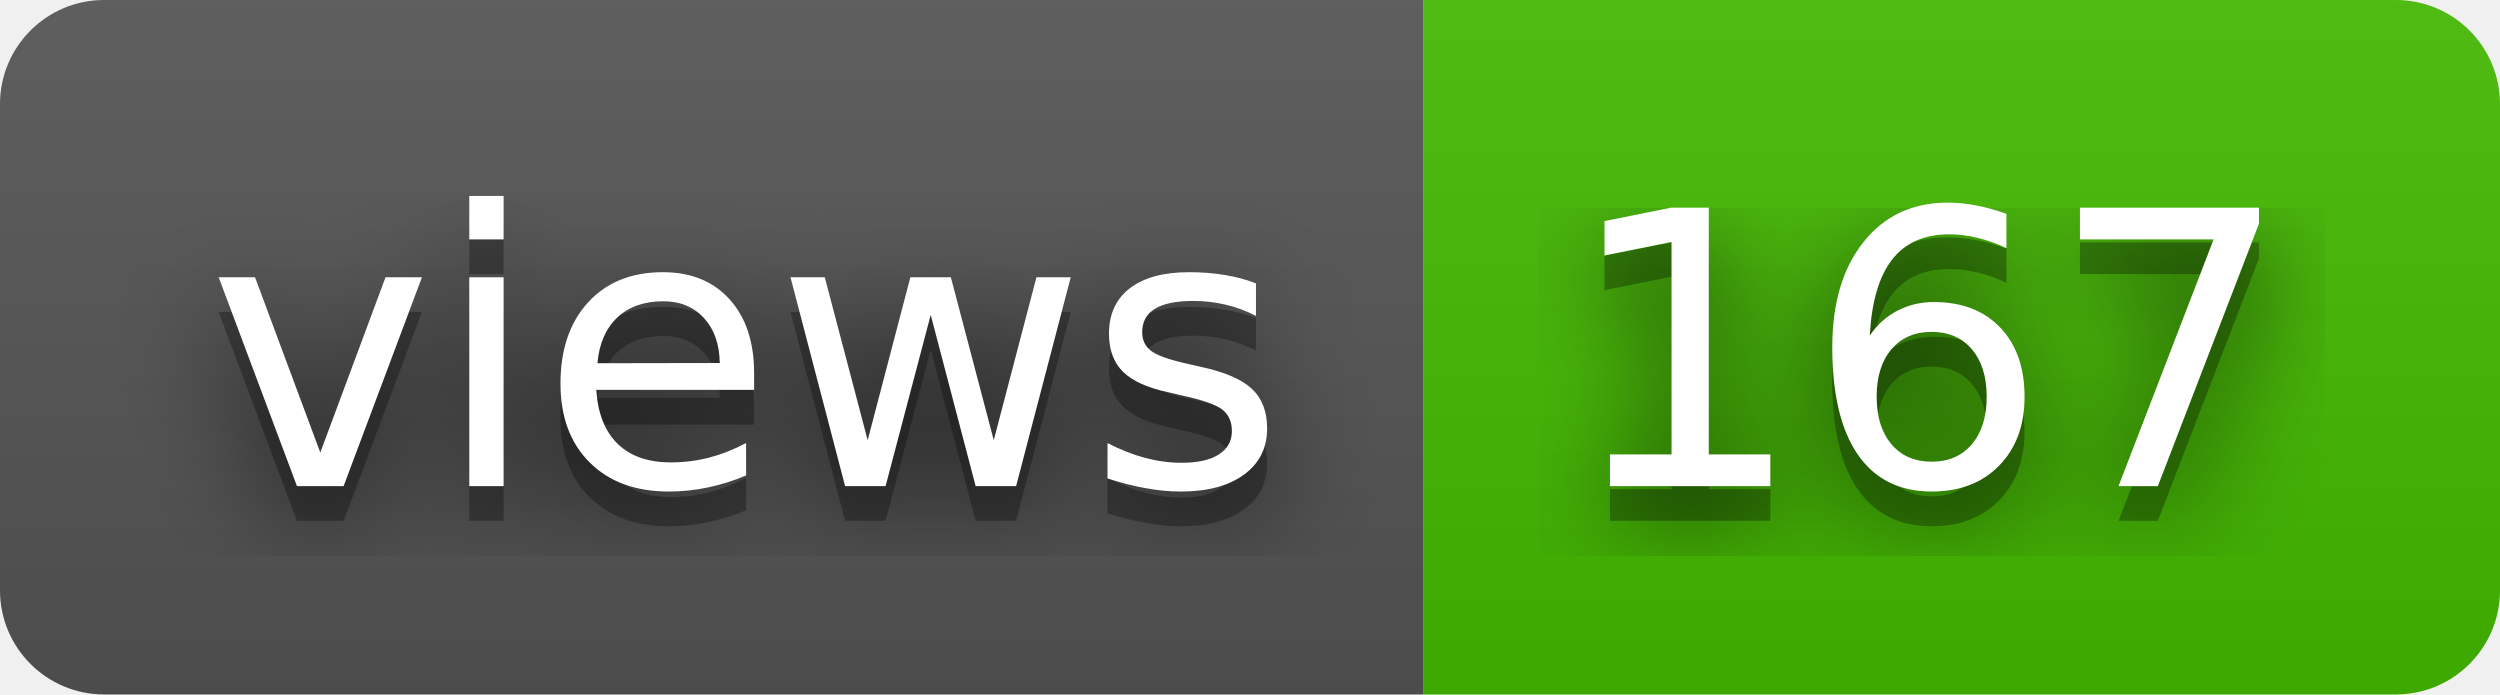
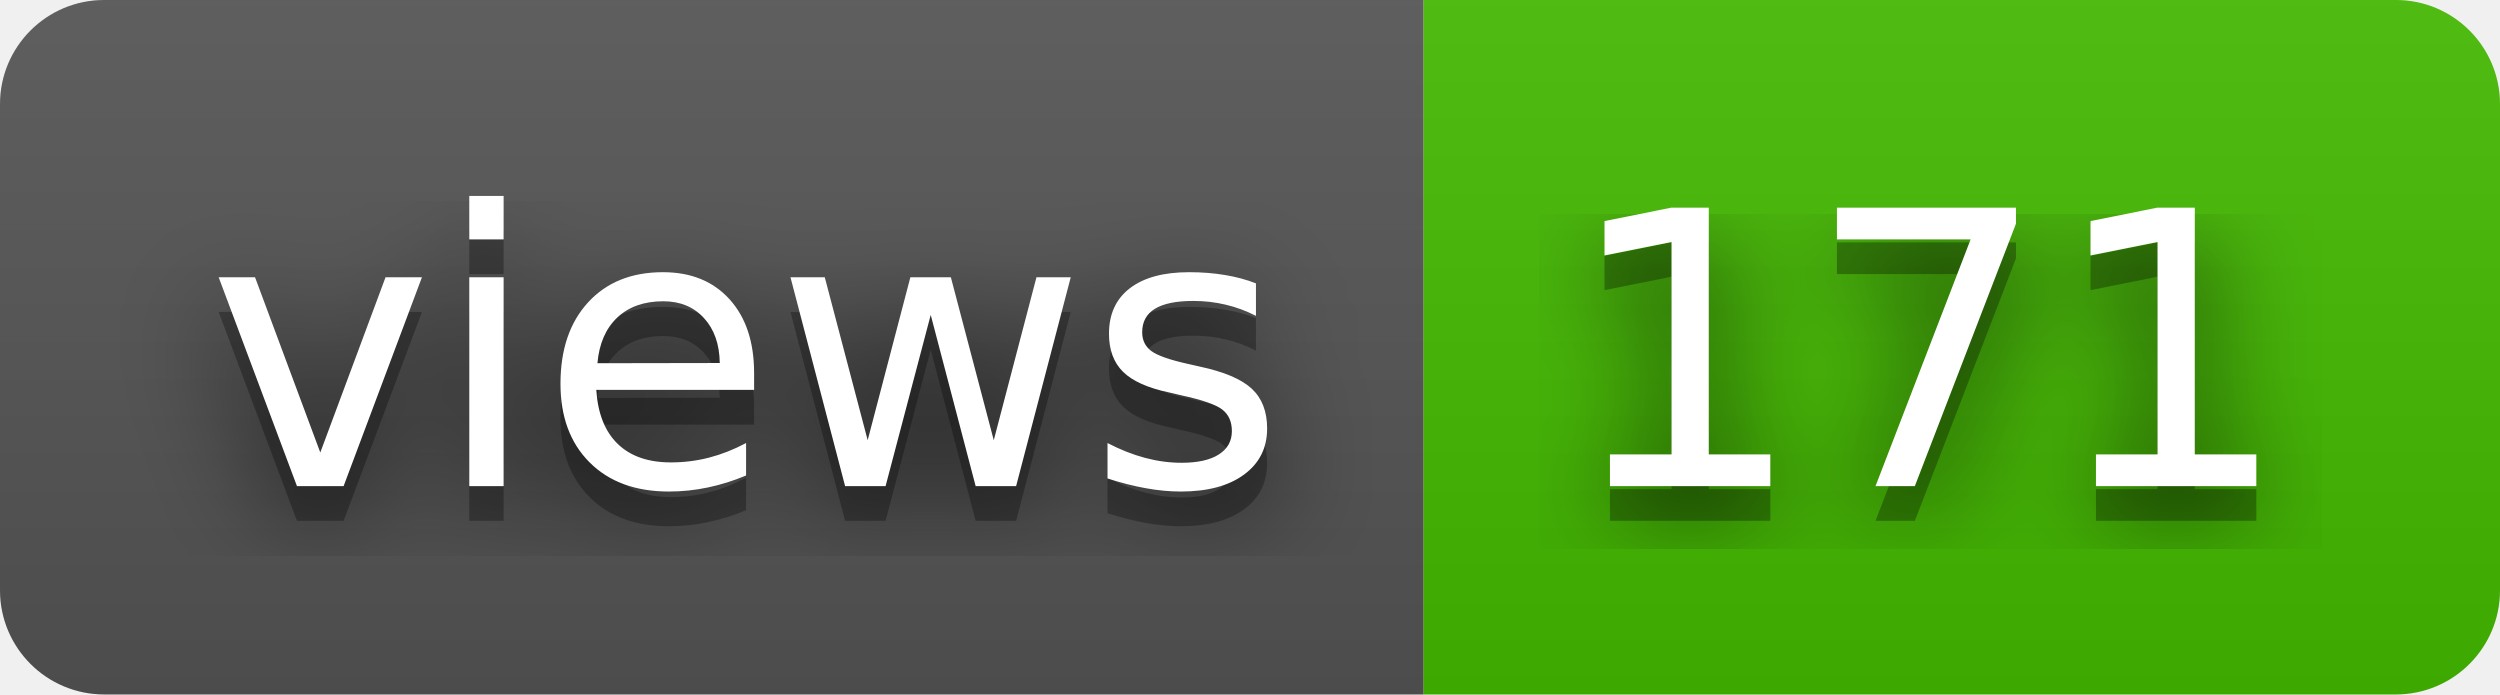
- <svg xmlns="http://www.w3.org/2000/svg" width="72" height="20" role="img" aria-label="views: 167">
+ <svg xmlns="http://www.w3.org/2000/svg" width="72" height="20" role="img" aria-label="views: 171">
  <filter id="blur">
    <feGaussianBlur stdDeviation="16" />
  </filter>
  <linearGradient id="s" x2="0" y2="100%">
    <stop offset="0" stop-color="#bbb" stop-opacity=".1" />
    <stop offset="1" stop-opacity=".1" />
  </linearGradient>
  <clipPath id="r">
    <rect width="72" height="20" rx="3" />
  </clipPath>
  <g clip-path="url(#r)">
    <rect width="41" height="20" fill="#555" />
    <rect x="41" width="31" height="20" fill="#4b0" />
    <rect width="72" height="20" fill="url(#s)" />
  </g>
  <g fill="#fff" text-anchor="middle" font-family="Verdana,Geneva,DejaVu Sans,sans-serif" text-rendering="geometricPrecision" font-size="110">
    <g transform="scale(.1)">
      <g aria-hidden="true" fill="#010101">
        <text x="215" y="150" fill-opacity=".8" filter="url(#blur)" textLength="310">views</text>
        <text x="215" y="150" fill-opacity=".3" textLength="310">views</text>
      </g>
      <text x="215" y="140" textLength="310">views</text>
    </g>
    <g transform="scale(.1)">
      <g aria-hidden="true" fill="#010101">
-         <text x="555" y="150" fill-opacity=".8" filter="url(#blur)" textLength="210">167</text>
-         <text x="555" y="150" fill-opacity=".3" textLength="210">167</text>
+         <text x="555" y="150" fill-opacity=".8" filter="url(#blur)" textLength="210">171</text>
+         <text x="555" y="150" fill-opacity=".3" textLength="210">171</text>
      </g>
-       <text x="555" y="140" textLength="210">167</text>
+       <text x="555" y="140" textLength="210">171</text>
    </g>
  </g>
</svg>
